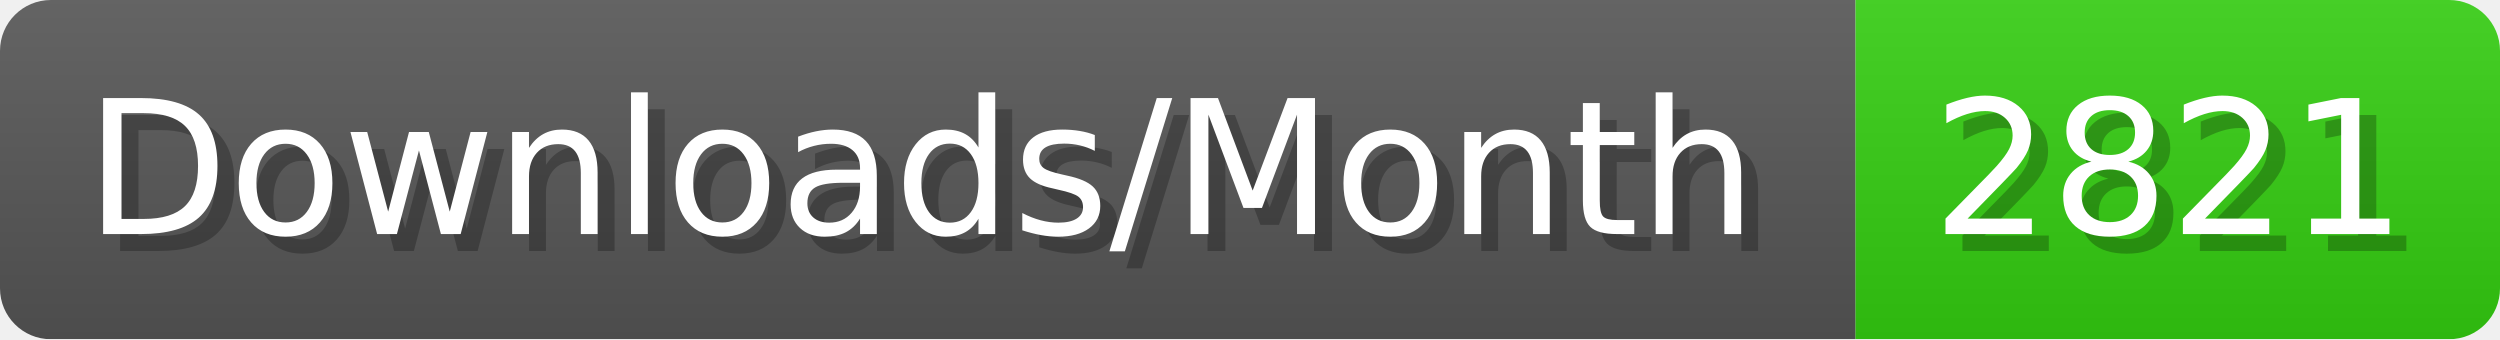
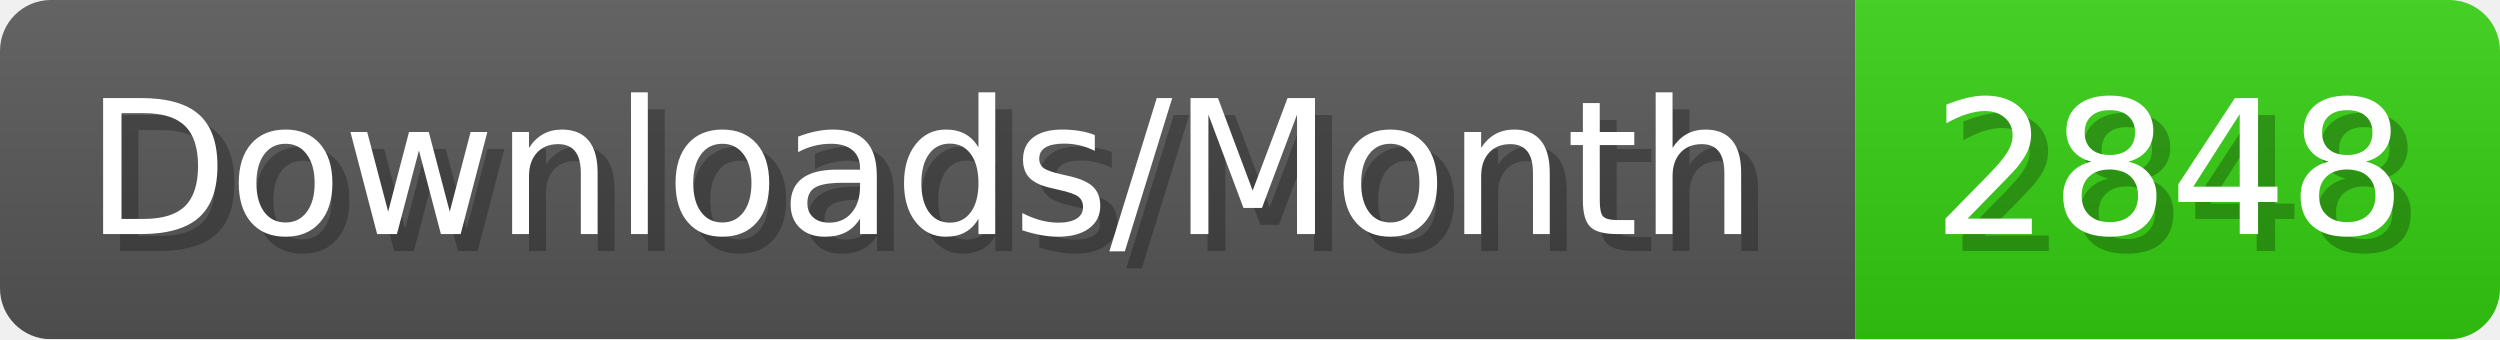
- <svg xmlns="http://www.w3.org/2000/svg" width="147.4" height="20" viewBox="0 0 1474 200" role="img" aria-label="Downloads/Month: 2821">
+ <svg xmlns="http://www.w3.org/2000/svg" width="147.4" height="20" viewBox="0 0 1474 200" role="img" aria-label="Downloads/Month: 2848">
  <linearGradient id="YlXUI" x2="0" y2="100%">
    <stop offset="0" stop-opacity=".1" stop-color="#EEE" />
    <stop offset="1" stop-opacity=".1" />
  </linearGradient>
  <mask id="JHhop">
    <rect width="1474" height="200" rx="30" fill="#FFF" />
  </mask>
  <g mask="url(#JHhop)">
    <rect width="1094" height="200" fill="#555" />
    <rect width="380" height="200" fill="#3C1" x="1094" />
    <rect width="1474" height="200" fill="url(#YlXUI)" />
  </g>
  <g aria-hidden="true" fill="#fff" text-anchor="start" font-family="Verdana,DejaVu Sans,sans-serif" font-size="110">
    <text x="60" y="148" textLength="994" fill="#000" opacity="0.25">Downloads/Month</text>
    <text x="50" y="138" textLength="994">Downloads/Month</text>
-     <text x="1149" y="148" textLength="280" fill="#000" opacity="0.25">2821</text>
-     <text x="1139" y="138" textLength="280">2821</text>
+     <text x="1149" y="148" textLength="280" fill="#000" opacity="0.25">2848</text>
+     <text x="1139" y="138" textLength="280">2848</text>
  </g>
</svg>
